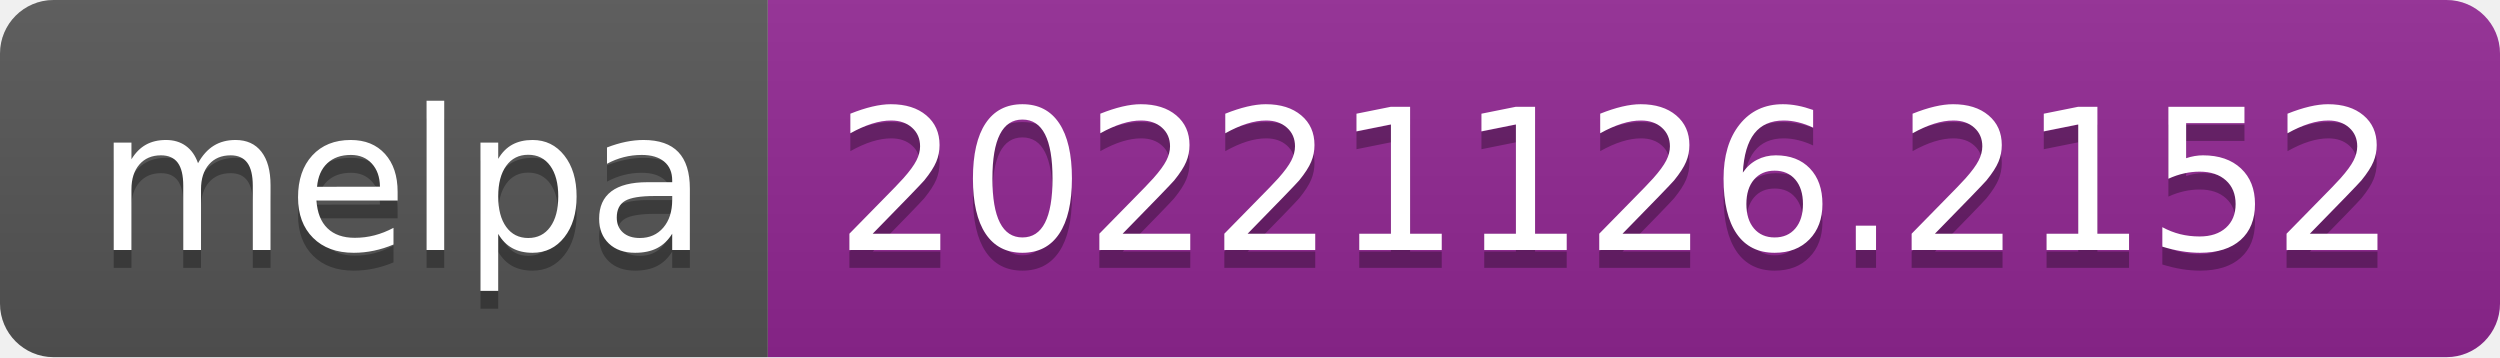
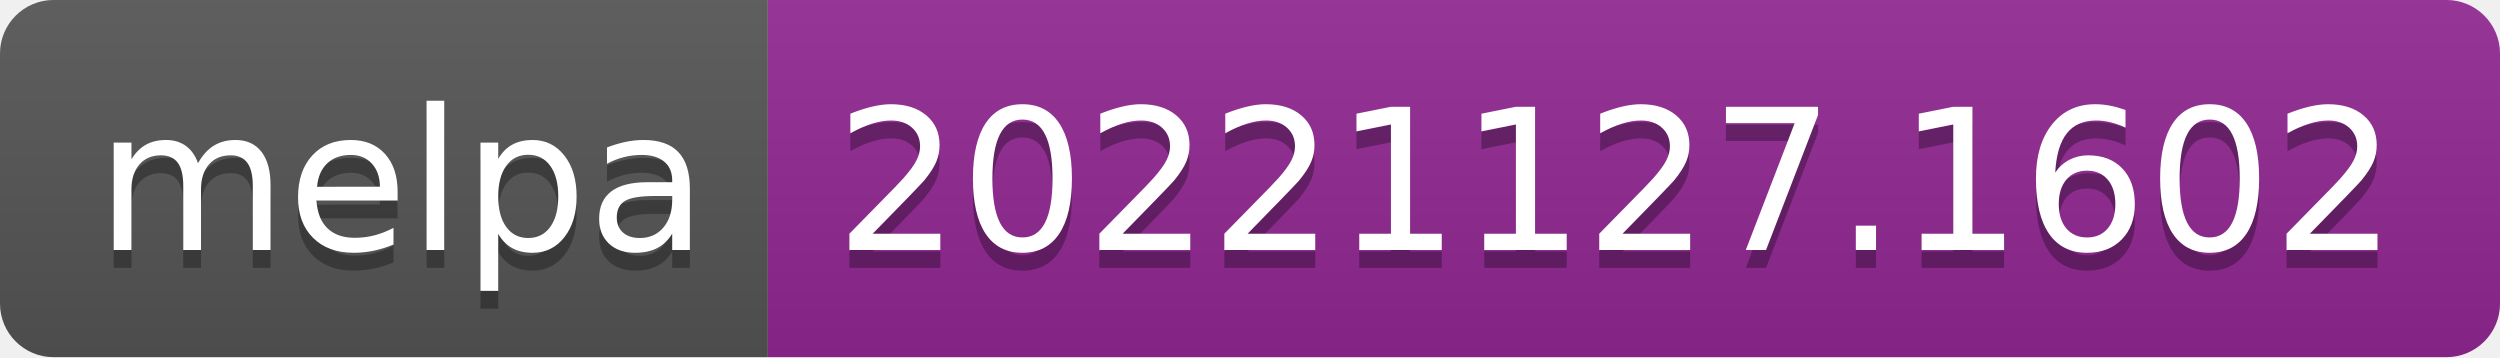
- <svg xmlns="http://www.w3.org/2000/svg" width="140" height="20" role="img" aria-label="melpa: 20221126.2152">
+ <svg xmlns="http://www.w3.org/2000/svg" width="140" height="20" role="img" aria-label="melpa: 20221127.1602">
  <linearGradient id="s" x2="0" y2="100%">
    <stop offset="0" stop-color="#bbb" stop-opacity=".1" />
    <stop offset="1" stop-opacity=".1" />
  </linearGradient>
  <clipPath id="r">
    <rect width="140" height="20" rx="3" fill="#fff" />
  </clipPath>
  <g clip-path="url(#r)">
    <rect width="43" height="20" fill="#555" />
    <rect x="43" width="97" height="20" fill="#922793" />
    <rect width="140" height="20" fill="url(#s)" />
  </g>
  <g fill="#fff" text-anchor="middle" font-family="Verdana,Geneva,DejaVu Sans,sans-serif" text-rendering="geometricPrecision" font-size="110">
    <text aria-hidden="true" x="225" y="150" fill="#010101" fill-opacity=".3" transform="scale(.1)" textLength="330">melpa</text>
    <text x="225" y="140" transform="scale(.1)" fill="#fff" textLength="330">melpa</text>
-     <text aria-hidden="true" x="905" y="150" fill="#010101" fill-opacity=".3" transform="scale(.1)" textLength="870">20221126.2152</text>
-     <text x="905" y="140" transform="scale(.1)" fill="#fff" textLength="870">20221126.2152</text>
+     <text aria-hidden="true" x="905" y="150" fill="#010101" fill-opacity=".3" transform="scale(.1)" textLength="870">20221127.1602</text>
+     <text x="905" y="140" transform="scale(.1)" fill="#fff" textLength="870">20221127.1602</text>
  </g>
</svg>
